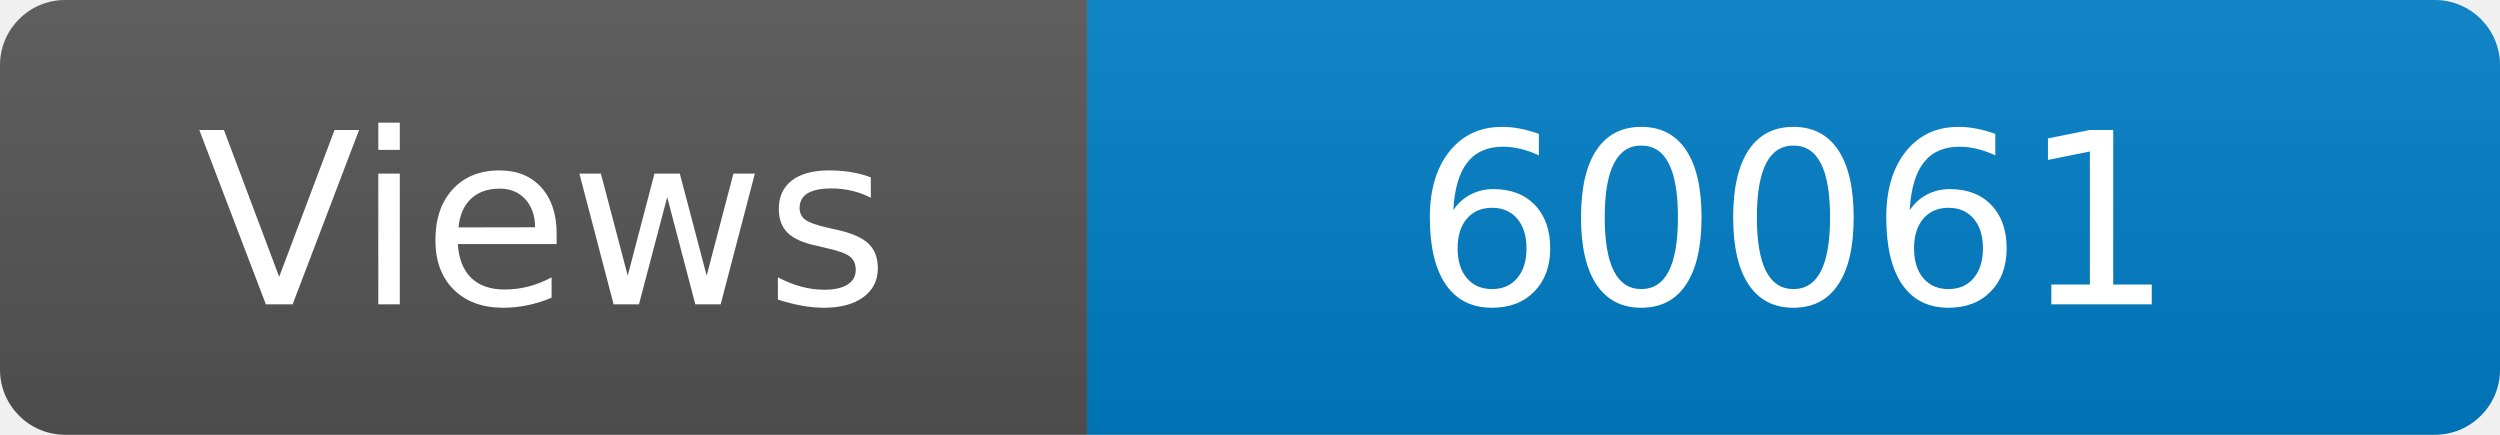
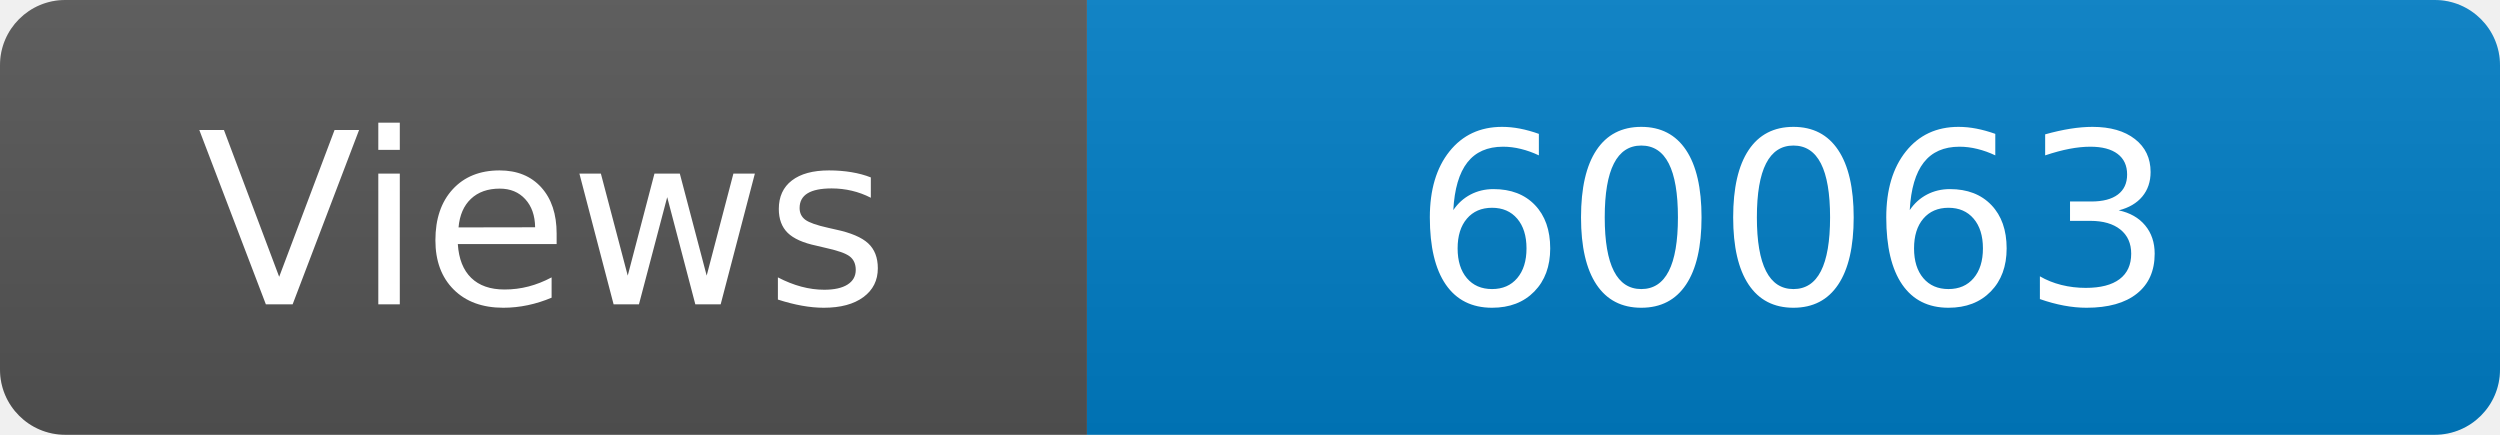
<svg xmlns="http://www.w3.org/2000/svg" width="115" height="20" role="img" aria-label="Maintained?: yes">
  <linearGradient id="s" x2="0" y2="100%">
    <stop offset="0" stop-color="#bbb" stop-opacity=".1" />
    <stop offset="1" stop-opacity=".1" />
  </linearGradient>
  <clipPath id="r">
    <rect width="115" height="20" rx="3" fill="#fff" />
  </clipPath>
  <g clip-path="url(#r)">
    <rect width="50" height="20" fill="#555" />
    <rect x="50" width="160" height="20" fill="#007ec6" />
    <rect width="115" height="20" fill="url(#s)" />
  </g>
  <g fill="#fff" text-anchor="middle" font-family="Verdana,Geneva,DejaVu Sans,sans-serif" font-size="110">
    <text x="250" y="140" transform="scale(.1)" fill="#fff">Views</text>
-     <text x="825" y="140" transform="scale(.1)" fill="#fff">60061</text>
+     <text x="825" y="140" transform="scale(.1)" fill="#fff">60063</text>
  </g>
</svg>
